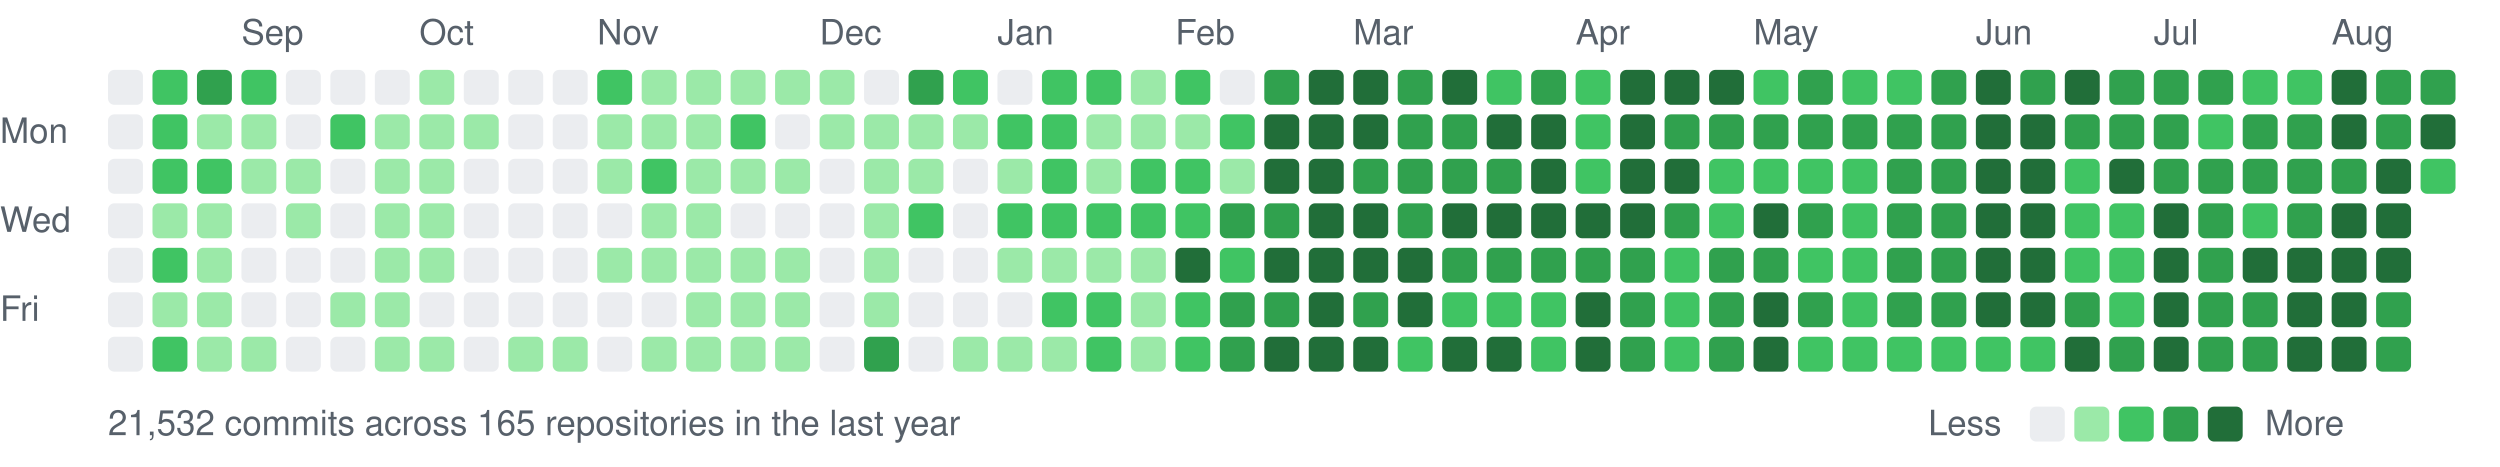
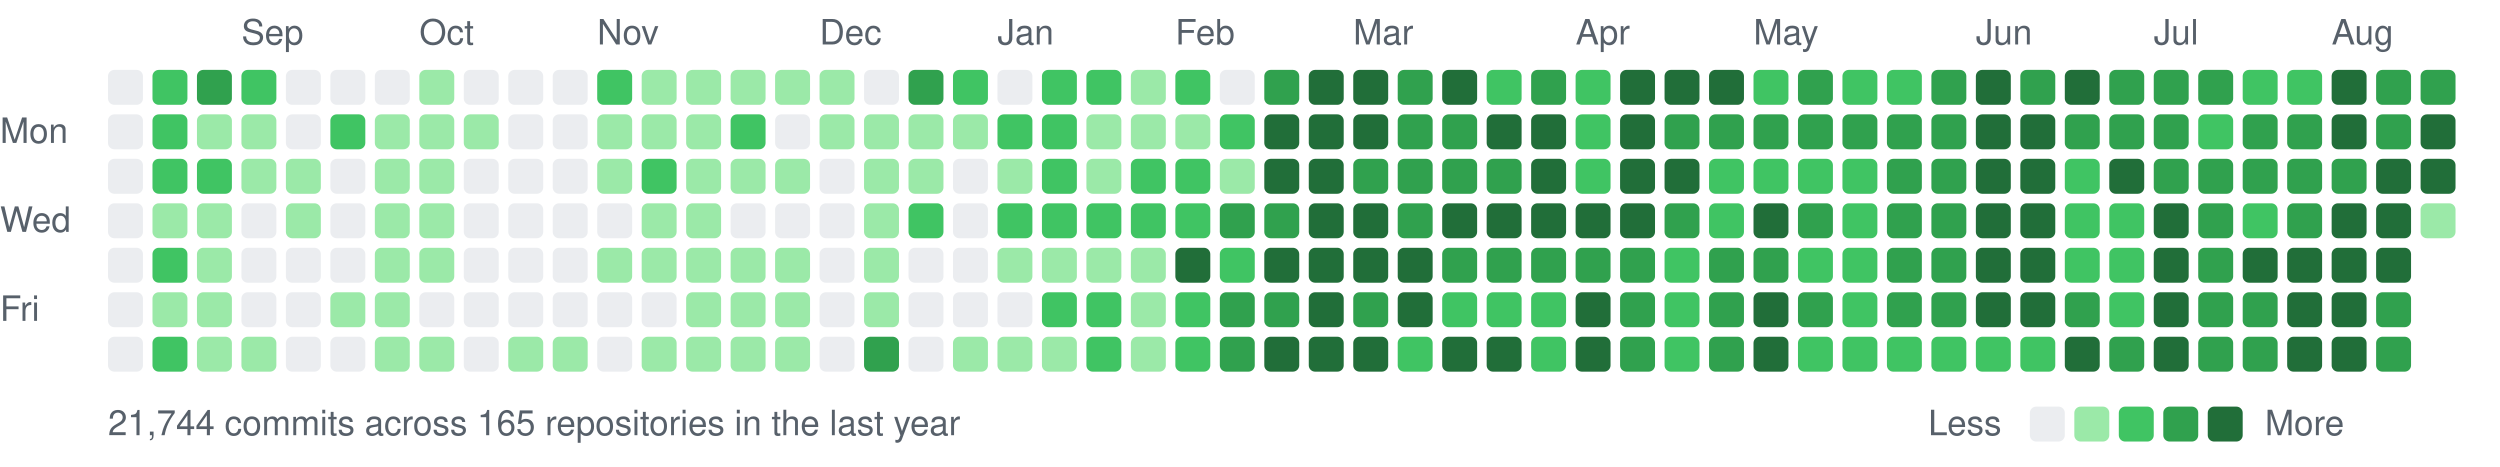
<svg xmlns="http://www.w3.org/2000/svg" width="787" height="147" viewBox="0 0 787 147">
  <style>text{font:11px -apple-system,BlinkMacSystemFont,"Segoe UI",Helvetica,Arial,sans-serif;fill:#57606a}</style>
  <text x="76" y="14">Sep</text>
  <text x="132" y="14">Oct</text>
  <text x="188" y="14">Nov</text>
  <text x="258" y="14">Dec</text>
  <text x="314" y="14">Jan</text>
  <text x="370" y="14">Feb</text>
  <text x="426" y="14">Mar</text>
  <text x="496" y="14">Apr</text>
  <text x="552" y="14">May</text>
  <text x="622" y="14">Jun</text>
  <text x="678" y="14">Jul</text>
  <text x="734" y="14">Aug</text>
  <text x="0" y="45">Mon</text>
  <text x="0" y="73">Wed</text>
  <text x="0" y="101">Fri</text>
  <rect x="34" y="22" width="11" height="11" rx="2" fill="#ebedf0" />
  <rect x="34" y="36" width="11" height="11" rx="2" fill="#ebedf0" />
  <rect x="34" y="50" width="11" height="11" rx="2" fill="#ebedf0" />
  <rect x="34" y="64" width="11" height="11" rx="2" fill="#ebedf0" />
  <rect x="34" y="78" width="11" height="11" rx="2" fill="#ebedf0" />
  <rect x="34" y="92" width="11" height="11" rx="2" fill="#ebedf0" />
  <rect x="34" y="106" width="11" height="11" rx="2" fill="#ebedf0" />
  <rect x="48" y="22" width="11" height="11" rx="2" fill="#40c463" />
  <rect x="48" y="36" width="11" height="11" rx="2" fill="#40c463" />
  <rect x="48" y="50" width="11" height="11" rx="2" fill="#40c463" />
  <rect x="48" y="64" width="11" height="11" rx="2" fill="#9be9a8" />
  <rect x="48" y="78" width="11" height="11" rx="2" fill="#40c463" />
  <rect x="48" y="92" width="11" height="11" rx="2" fill="#9be9a8" />
  <rect x="48" y="106" width="11" height="11" rx="2" fill="#40c463" />
  <rect x="62" y="22" width="11" height="11" rx="2" fill="#30a14e" />
  <rect x="62" y="36" width="11" height="11" rx="2" fill="#9be9a8" />
  <rect x="62" y="50" width="11" height="11" rx="2" fill="#40c463" />
  <rect x="62" y="64" width="11" height="11" rx="2" fill="#9be9a8" />
  <rect x="62" y="78" width="11" height="11" rx="2" fill="#9be9a8" />
  <rect x="62" y="92" width="11" height="11" rx="2" fill="#9be9a8" />
  <rect x="62" y="106" width="11" height="11" rx="2" fill="#9be9a8" />
  <rect x="76" y="22" width="11" height="11" rx="2" fill="#40c463" />
  <rect x="76" y="36" width="11" height="11" rx="2" fill="#9be9a8" />
  <rect x="76" y="50" width="11" height="11" rx="2" fill="#9be9a8" />
  <rect x="76" y="64" width="11" height="11" rx="2" fill="#ebedf0" />
  <rect x="76" y="78" width="11" height="11" rx="2" fill="#ebedf0" />
  <rect x="76" y="92" width="11" height="11" rx="2" fill="#ebedf0" />
  <rect x="76" y="106" width="11" height="11" rx="2" fill="#9be9a8" />
  <rect x="90" y="22" width="11" height="11" rx="2" fill="#ebedf0" />
  <rect x="90" y="36" width="11" height="11" rx="2" fill="#ebedf0" />
  <rect x="90" y="50" width="11" height="11" rx="2" fill="#9be9a8" />
  <rect x="90" y="64" width="11" height="11" rx="2" fill="#9be9a8" />
  <rect x="90" y="78" width="11" height="11" rx="2" fill="#ebedf0" />
  <rect x="90" y="92" width="11" height="11" rx="2" fill="#ebedf0" />
  <rect x="90" y="106" width="11" height="11" rx="2" fill="#ebedf0" />
  <rect x="104" y="22" width="11" height="11" rx="2" fill="#ebedf0" />
  <rect x="104" y="36" width="11" height="11" rx="2" fill="#40c463" />
  <rect x="104" y="50" width="11" height="11" rx="2" fill="#ebedf0" />
  <rect x="104" y="64" width="11" height="11" rx="2" fill="#ebedf0" />
  <rect x="104" y="78" width="11" height="11" rx="2" fill="#ebedf0" />
  <rect x="104" y="92" width="11" height="11" rx="2" fill="#9be9a8" />
  <rect x="104" y="106" width="11" height="11" rx="2" fill="#ebedf0" />
  <rect x="118" y="22" width="11" height="11" rx="2" fill="#ebedf0" />
  <rect x="118" y="36" width="11" height="11" rx="2" fill="#9be9a8" />
  <rect x="118" y="50" width="11" height="11" rx="2" fill="#9be9a8" />
  <rect x="118" y="64" width="11" height="11" rx="2" fill="#9be9a8" />
  <rect x="118" y="78" width="11" height="11" rx="2" fill="#9be9a8" />
  <rect x="118" y="92" width="11" height="11" rx="2" fill="#9be9a8" />
  <rect x="118" y="106" width="11" height="11" rx="2" fill="#9be9a8" />
  <rect x="132" y="22" width="11" height="11" rx="2" fill="#9be9a8" />
  <rect x="132" y="36" width="11" height="11" rx="2" fill="#9be9a8" />
  <rect x="132" y="50" width="11" height="11" rx="2" fill="#9be9a8" />
  <rect x="132" y="64" width="11" height="11" rx="2" fill="#9be9a8" />
  <rect x="132" y="78" width="11" height="11" rx="2" fill="#9be9a8" />
  <rect x="132" y="92" width="11" height="11" rx="2" fill="#ebedf0" />
  <rect x="132" y="106" width="11" height="11" rx="2" fill="#9be9a8" />
  <rect x="146" y="22" width="11" height="11" rx="2" fill="#ebedf0" />
  <rect x="146" y="36" width="11" height="11" rx="2" fill="#9be9a8" />
  <rect x="146" y="50" width="11" height="11" rx="2" fill="#ebedf0" />
  <rect x="146" y="64" width="11" height="11" rx="2" fill="#ebedf0" />
  <rect x="146" y="78" width="11" height="11" rx="2" fill="#ebedf0" />
  <rect x="146" y="92" width="11" height="11" rx="2" fill="#ebedf0" />
  <rect x="146" y="106" width="11" height="11" rx="2" fill="#ebedf0" />
  <rect x="160" y="22" width="11" height="11" rx="2" fill="#ebedf0" />
  <rect x="160" y="36" width="11" height="11" rx="2" fill="#ebedf0" />
  <rect x="160" y="50" width="11" height="11" rx="2" fill="#ebedf0" />
  <rect x="160" y="64" width="11" height="11" rx="2" fill="#ebedf0" />
  <rect x="160" y="78" width="11" height="11" rx="2" fill="#ebedf0" />
  <rect x="160" y="92" width="11" height="11" rx="2" fill="#ebedf0" />
  <rect x="160" y="106" width="11" height="11" rx="2" fill="#9be9a8" />
  <rect x="174" y="22" width="11" height="11" rx="2" fill="#ebedf0" />
  <rect x="174" y="36" width="11" height="11" rx="2" fill="#ebedf0" />
  <rect x="174" y="50" width="11" height="11" rx="2" fill="#ebedf0" />
  <rect x="174" y="64" width="11" height="11" rx="2" fill="#ebedf0" />
  <rect x="174" y="78" width="11" height="11" rx="2" fill="#ebedf0" />
  <rect x="174" y="92" width="11" height="11" rx="2" fill="#ebedf0" />
  <rect x="174" y="106" width="11" height="11" rx="2" fill="#9be9a8" />
  <rect x="188" y="22" width="11" height="11" rx="2" fill="#40c463" />
  <rect x="188" y="36" width="11" height="11" rx="2" fill="#9be9a8" />
  <rect x="188" y="50" width="11" height="11" rx="2" fill="#9be9a8" />
  <rect x="188" y="64" width="11" height="11" rx="2" fill="#ebedf0" />
  <rect x="188" y="78" width="11" height="11" rx="2" fill="#9be9a8" />
  <rect x="188" y="92" width="11" height="11" rx="2" fill="#ebedf0" />
  <rect x="188" y="106" width="11" height="11" rx="2" fill="#ebedf0" />
  <rect x="202" y="22" width="11" height="11" rx="2" fill="#9be9a8" />
  <rect x="202" y="36" width="11" height="11" rx="2" fill="#9be9a8" />
  <rect x="202" y="50" width="11" height="11" rx="2" fill="#40c463" />
  <rect x="202" y="64" width="11" height="11" rx="2" fill="#9be9a8" />
  <rect x="202" y="78" width="11" height="11" rx="2" fill="#9be9a8" />
  <rect x="202" y="92" width="11" height="11" rx="2" fill="#ebedf0" />
  <rect x="202" y="106" width="11" height="11" rx="2" fill="#9be9a8" />
  <rect x="216" y="22" width="11" height="11" rx="2" fill="#9be9a8" />
  <rect x="216" y="36" width="11" height="11" rx="2" fill="#9be9a8" />
  <rect x="216" y="50" width="11" height="11" rx="2" fill="#9be9a8" />
  <rect x="216" y="64" width="11" height="11" rx="2" fill="#9be9a8" />
  <rect x="216" y="78" width="11" height="11" rx="2" fill="#9be9a8" />
  <rect x="216" y="92" width="11" height="11" rx="2" fill="#9be9a8" />
  <rect x="216" y="106" width="11" height="11" rx="2" fill="#9be9a8" />
  <rect x="230" y="22" width="11" height="11" rx="2" fill="#9be9a8" />
  <rect x="230" y="36" width="11" height="11" rx="2" fill="#40c463" />
  <rect x="230" y="50" width="11" height="11" rx="2" fill="#9be9a8" />
  <rect x="230" y="64" width="11" height="11" rx="2" fill="#ebedf0" />
  <rect x="230" y="78" width="11" height="11" rx="2" fill="#9be9a8" />
  <rect x="230" y="92" width="11" height="11" rx="2" fill="#9be9a8" />
  <rect x="230" y="106" width="11" height="11" rx="2" fill="#9be9a8" />
  <rect x="244" y="22" width="11" height="11" rx="2" fill="#9be9a8" />
  <rect x="244" y="36" width="11" height="11" rx="2" fill="#ebedf0" />
  <rect x="244" y="50" width="11" height="11" rx="2" fill="#9be9a8" />
  <rect x="244" y="64" width="11" height="11" rx="2" fill="#ebedf0" />
  <rect x="244" y="78" width="11" height="11" rx="2" fill="#9be9a8" />
  <rect x="244" y="92" width="11" height="11" rx="2" fill="#9be9a8" />
  <rect x="244" y="106" width="11" height="11" rx="2" fill="#9be9a8" />
  <rect x="258" y="22" width="11" height="11" rx="2" fill="#9be9a8" />
  <rect x="258" y="36" width="11" height="11" rx="2" fill="#9be9a8" />
  <rect x="258" y="50" width="11" height="11" rx="2" fill="#ebedf0" />
  <rect x="258" y="64" width="11" height="11" rx="2" fill="#ebedf0" />
  <rect x="258" y="78" width="11" height="11" rx="2" fill="#ebedf0" />
  <rect x="258" y="92" width="11" height="11" rx="2" fill="#ebedf0" />
  <rect x="258" y="106" width="11" height="11" rx="2" fill="#ebedf0" />
  <rect x="272" y="22" width="11" height="11" rx="2" fill="#ebedf0" />
  <rect x="272" y="36" width="11" height="11" rx="2" fill="#9be9a8" />
  <rect x="272" y="50" width="11" height="11" rx="2" fill="#9be9a8" />
  <rect x="272" y="64" width="11" height="11" rx="2" fill="#9be9a8" />
  <rect x="272" y="78" width="11" height="11" rx="2" fill="#9be9a8" />
  <rect x="272" y="92" width="11" height="11" rx="2" fill="#9be9a8" />
  <rect x="272" y="106" width="11" height="11" rx="2" fill="#30a14e" />
  <rect x="286" y="22" width="11" height="11" rx="2" fill="#30a14e" />
  <rect x="286" y="36" width="11" height="11" rx="2" fill="#9be9a8" />
  <rect x="286" y="50" width="11" height="11" rx="2" fill="#9be9a8" />
  <rect x="286" y="64" width="11" height="11" rx="2" fill="#40c463" />
  <rect x="286" y="78" width="11" height="11" rx="2" fill="#ebedf0" />
  <rect x="286" y="92" width="11" height="11" rx="2" fill="#ebedf0" />
  <rect x="286" y="106" width="11" height="11" rx="2" fill="#ebedf0" />
  <rect x="300" y="22" width="11" height="11" rx="2" fill="#40c463" />
  <rect x="300" y="36" width="11" height="11" rx="2" fill="#9be9a8" />
  <rect x="300" y="50" width="11" height="11" rx="2" fill="#ebedf0" />
  <rect x="300" y="64" width="11" height="11" rx="2" fill="#ebedf0" />
  <rect x="300" y="78" width="11" height="11" rx="2" fill="#ebedf0" />
  <rect x="300" y="92" width="11" height="11" rx="2" fill="#ebedf0" />
  <rect x="300" y="106" width="11" height="11" rx="2" fill="#9be9a8" />
  <rect x="314" y="22" width="11" height="11" rx="2" fill="#ebedf0" />
  <rect x="314" y="36" width="11" height="11" rx="2" fill="#40c463" />
  <rect x="314" y="50" width="11" height="11" rx="2" fill="#9be9a8" />
  <rect x="314" y="64" width="11" height="11" rx="2" fill="#40c463" />
  <rect x="314" y="78" width="11" height="11" rx="2" fill="#9be9a8" />
  <rect x="314" y="92" width="11" height="11" rx="2" fill="#ebedf0" />
  <rect x="314" y="106" width="11" height="11" rx="2" fill="#9be9a8" />
  <rect x="328" y="22" width="11" height="11" rx="2" fill="#40c463" />
  <rect x="328" y="36" width="11" height="11" rx="2" fill="#40c463" />
  <rect x="328" y="50" width="11" height="11" rx="2" fill="#40c463" />
  <rect x="328" y="64" width="11" height="11" rx="2" fill="#40c463" />
  <rect x="328" y="78" width="11" height="11" rx="2" fill="#9be9a8" />
  <rect x="328" y="92" width="11" height="11" rx="2" fill="#40c463" />
  <rect x="328" y="106" width="11" height="11" rx="2" fill="#9be9a8" />
  <rect x="342" y="22" width="11" height="11" rx="2" fill="#40c463" />
  <rect x="342" y="36" width="11" height="11" rx="2" fill="#9be9a8" />
  <rect x="342" y="50" width="11" height="11" rx="2" fill="#9be9a8" />
  <rect x="342" y="64" width="11" height="11" rx="2" fill="#40c463" />
  <rect x="342" y="78" width="11" height="11" rx="2" fill="#9be9a8" />
  <rect x="342" y="92" width="11" height="11" rx="2" fill="#40c463" />
  <rect x="342" y="106" width="11" height="11" rx="2" fill="#40c463" />
  <rect x="356" y="22" width="11" height="11" rx="2" fill="#9be9a8" />
  <rect x="356" y="36" width="11" height="11" rx="2" fill="#9be9a8" />
  <rect x="356" y="50" width="11" height="11" rx="2" fill="#40c463" />
  <rect x="356" y="64" width="11" height="11" rx="2" fill="#40c463" />
  <rect x="356" y="78" width="11" height="11" rx="2" fill="#9be9a8" />
  <rect x="356" y="92" width="11" height="11" rx="2" fill="#9be9a8" />
  <rect x="356" y="106" width="11" height="11" rx="2" fill="#9be9a8" />
  <rect x="370" y="22" width="11" height="11" rx="2" fill="#40c463" />
  <rect x="370" y="36" width="11" height="11" rx="2" fill="#9be9a8" />
  <rect x="370" y="50" width="11" height="11" rx="2" fill="#40c463" />
  <rect x="370" y="64" width="11" height="11" rx="2" fill="#40c463" />
  <rect x="370" y="78" width="11" height="11" rx="2" fill="#216e39" />
  <rect x="370" y="92" width="11" height="11" rx="2" fill="#40c463" />
  <rect x="370" y="106" width="11" height="11" rx="2" fill="#40c463" />
  <rect x="384" y="22" width="11" height="11" rx="2" fill="#ebedf0" />
  <rect x="384" y="36" width="11" height="11" rx="2" fill="#40c463" />
  <rect x="384" y="50" width="11" height="11" rx="2" fill="#9be9a8" />
  <rect x="384" y="64" width="11" height="11" rx="2" fill="#30a14e" />
  <rect x="384" y="78" width="11" height="11" rx="2" fill="#40c463" />
  <rect x="384" y="92" width="11" height="11" rx="2" fill="#30a14e" />
  <rect x="384" y="106" width="11" height="11" rx="2" fill="#30a14e" />
  <rect x="398" y="22" width="11" height="11" rx="2" fill="#30a14e" />
  <rect x="398" y="36" width="11" height="11" rx="2" fill="#216e39" />
  <rect x="398" y="50" width="11" height="11" rx="2" fill="#216e39" />
  <rect x="398" y="64" width="11" height="11" rx="2" fill="#30a14e" />
  <rect x="398" y="78" width="11" height="11" rx="2" fill="#216e39" />
  <rect x="398" y="92" width="11" height="11" rx="2" fill="#30a14e" />
  <rect x="398" y="106" width="11" height="11" rx="2" fill="#216e39" />
  <rect x="412" y="22" width="11" height="11" rx="2" fill="#216e39" />
  <rect x="412" y="36" width="11" height="11" rx="2" fill="#216e39" />
  <rect x="412" y="50" width="11" height="11" rx="2" fill="#216e39" />
  <rect x="412" y="64" width="11" height="11" rx="2" fill="#216e39" />
  <rect x="412" y="78" width="11" height="11" rx="2" fill="#216e39" />
  <rect x="412" y="92" width="11" height="11" rx="2" fill="#216e39" />
  <rect x="412" y="106" width="11" height="11" rx="2" fill="#216e39" />
  <rect x="426" y="22" width="11" height="11" rx="2" fill="#216e39" />
  <rect x="426" y="36" width="11" height="11" rx="2" fill="#216e39" />
  <rect x="426" y="50" width="11" height="11" rx="2" fill="#30a14e" />
  <rect x="426" y="64" width="11" height="11" rx="2" fill="#216e39" />
  <rect x="426" y="78" width="11" height="11" rx="2" fill="#216e39" />
  <rect x="426" y="92" width="11" height="11" rx="2" fill="#30a14e" />
  <rect x="426" y="106" width="11" height="11" rx="2" fill="#216e39" />
  <rect x="440" y="22" width="11" height="11" rx="2" fill="#30a14e" />
  <rect x="440" y="36" width="11" height="11" rx="2" fill="#30a14e" />
  <rect x="440" y="50" width="11" height="11" rx="2" fill="#30a14e" />
  <rect x="440" y="64" width="11" height="11" rx="2" fill="#30a14e" />
  <rect x="440" y="78" width="11" height="11" rx="2" fill="#216e39" />
  <rect x="440" y="92" width="11" height="11" rx="2" fill="#216e39" />
  <rect x="440" y="106" width="11" height="11" rx="2" fill="#40c463" />
  <rect x="454" y="22" width="11" height="11" rx="2" fill="#216e39" />
  <rect x="454" y="36" width="11" height="11" rx="2" fill="#30a14e" />
  <rect x="454" y="50" width="11" height="11" rx="2" fill="#30a14e" />
  <rect x="454" y="64" width="11" height="11" rx="2" fill="#216e39" />
  <rect x="454" y="78" width="11" height="11" rx="2" fill="#30a14e" />
  <rect x="454" y="92" width="11" height="11" rx="2" fill="#40c463" />
  <rect x="454" y="106" width="11" height="11" rx="2" fill="#216e39" />
  <rect x="468" y="22" width="11" height="11" rx="2" fill="#40c463" />
  <rect x="468" y="36" width="11" height="11" rx="2" fill="#216e39" />
  <rect x="468" y="50" width="11" height="11" rx="2" fill="#30a14e" />
  <rect x="468" y="64" width="11" height="11" rx="2" fill="#216e39" />
  <rect x="468" y="78" width="11" height="11" rx="2" fill="#30a14e" />
  <rect x="468" y="92" width="11" height="11" rx="2" fill="#40c463" />
  <rect x="468" y="106" width="11" height="11" rx="2" fill="#216e39" />
  <rect x="482" y="22" width="11" height="11" rx="2" fill="#30a14e" />
  <rect x="482" y="36" width="11" height="11" rx="2" fill="#216e39" />
  <rect x="482" y="50" width="11" height="11" rx="2" fill="#216e39" />
  <rect x="482" y="64" width="11" height="11" rx="2" fill="#216e39" />
  <rect x="482" y="78" width="11" height="11" rx="2" fill="#30a14e" />
  <rect x="482" y="92" width="11" height="11" rx="2" fill="#40c463" />
  <rect x="482" y="106" width="11" height="11" rx="2" fill="#40c463" />
  <rect x="496" y="22" width="11" height="11" rx="2" fill="#40c463" />
  <rect x="496" y="36" width="11" height="11" rx="2" fill="#40c463" />
  <rect x="496" y="50" width="11" height="11" rx="2" fill="#40c463" />
  <rect x="496" y="64" width="11" height="11" rx="2" fill="#216e39" />
  <rect x="496" y="78" width="11" height="11" rx="2" fill="#30a14e" />
  <rect x="496" y="92" width="11" height="11" rx="2" fill="#216e39" />
  <rect x="496" y="106" width="11" height="11" rx="2" fill="#216e39" />
  <rect x="510" y="22" width="11" height="11" rx="2" fill="#216e39" />
  <rect x="510" y="36" width="11" height="11" rx="2" fill="#216e39" />
  <rect x="510" y="50" width="11" height="11" rx="2" fill="#216e39" />
  <rect x="510" y="64" width="11" height="11" rx="2" fill="#216e39" />
  <rect x="510" y="78" width="11" height="11" rx="2" fill="#30a14e" />
  <rect x="510" y="92" width="11" height="11" rx="2" fill="#30a14e" />
  <rect x="510" y="106" width="11" height="11" rx="2" fill="#30a14e" />
  <rect x="524" y="22" width="11" height="11" rx="2" fill="#216e39" />
  <rect x="524" y="36" width="11" height="11" rx="2" fill="#30a14e" />
  <rect x="524" y="50" width="11" height="11" rx="2" fill="#216e39" />
  <rect x="524" y="64" width="11" height="11" rx="2" fill="#30a14e" />
  <rect x="524" y="78" width="11" height="11" rx="2" fill="#40c463" />
  <rect x="524" y="92" width="11" height="11" rx="2" fill="#40c463" />
  <rect x="524" y="106" width="11" height="11" rx="2" fill="#40c463" />
  <rect x="538" y="22" width="11" height="11" rx="2" fill="#216e39" />
  <rect x="538" y="36" width="11" height="11" rx="2" fill="#30a14e" />
  <rect x="538" y="50" width="11" height="11" rx="2" fill="#40c463" />
  <rect x="538" y="64" width="11" height="11" rx="2" fill="#40c463" />
  <rect x="538" y="78" width="11" height="11" rx="2" fill="#30a14e" />
  <rect x="538" y="92" width="11" height="11" rx="2" fill="#30a14e" />
  <rect x="538" y="106" width="11" height="11" rx="2" fill="#30a14e" />
  <rect x="552" y="22" width="11" height="11" rx="2" fill="#40c463" />
  <rect x="552" y="36" width="11" height="11" rx="2" fill="#30a14e" />
  <rect x="552" y="50" width="11" height="11" rx="2" fill="#40c463" />
  <rect x="552" y="64" width="11" height="11" rx="2" fill="#216e39" />
  <rect x="552" y="78" width="11" height="11" rx="2" fill="#30a14e" />
  <rect x="552" y="92" width="11" height="11" rx="2" fill="#216e39" />
  <rect x="552" y="106" width="11" height="11" rx="2" fill="#216e39" />
  <rect x="566" y="22" width="11" height="11" rx="2" fill="#30a14e" />
  <rect x="566" y="36" width="11" height="11" rx="2" fill="#30a14e" />
  <rect x="566" y="50" width="11" height="11" rx="2" fill="#40c463" />
  <rect x="566" y="64" width="11" height="11" rx="2" fill="#30a14e" />
  <rect x="566" y="78" width="11" height="11" rx="2" fill="#40c463" />
  <rect x="566" y="92" width="11" height="11" rx="2" fill="#30a14e" />
  <rect x="566" y="106" width="11" height="11" rx="2" fill="#40c463" />
  <rect x="580" y="22" width="11" height="11" rx="2" fill="#40c463" />
  <rect x="580" y="36" width="11" height="11" rx="2" fill="#30a14e" />
  <rect x="580" y="50" width="11" height="11" rx="2" fill="#40c463" />
  <rect x="580" y="64" width="11" height="11" rx="2" fill="#40c463" />
  <rect x="580" y="78" width="11" height="11" rx="2" fill="#40c463" />
  <rect x="580" y="92" width="11" height="11" rx="2" fill="#40c463" />
  <rect x="580" y="106" width="11" height="11" rx="2" fill="#40c463" />
  <rect x="594" y="22" width="11" height="11" rx="2" fill="#40c463" />
  <rect x="594" y="36" width="11" height="11" rx="2" fill="#30a14e" />
  <rect x="594" y="50" width="11" height="11" rx="2" fill="#30a14e" />
  <rect x="594" y="64" width="11" height="11" rx="2" fill="#30a14e" />
  <rect x="594" y="78" width="11" height="11" rx="2" fill="#30a14e" />
  <rect x="594" y="92" width="11" height="11" rx="2" fill="#30a14e" />
  <rect x="594" y="106" width="11" height="11" rx="2" fill="#40c463" />
  <rect x="608" y="22" width="11" height="11" rx="2" fill="#30a14e" />
  <rect x="608" y="36" width="11" height="11" rx="2" fill="#30a14e" />
  <rect x="608" y="50" width="11" height="11" rx="2" fill="#30a14e" />
  <rect x="608" y="64" width="11" height="11" rx="2" fill="#30a14e" />
  <rect x="608" y="78" width="11" height="11" rx="2" fill="#30a14e" />
  <rect x="608" y="92" width="11" height="11" rx="2" fill="#30a14e" />
  <rect x="608" y="106" width="11" height="11" rx="2" fill="#40c463" />
  <rect x="622" y="22" width="11" height="11" rx="2" fill="#216e39" />
  <rect x="622" y="36" width="11" height="11" rx="2" fill="#216e39" />
  <rect x="622" y="50" width="11" height="11" rx="2" fill="#216e39" />
  <rect x="622" y="64" width="11" height="11" rx="2" fill="#216e39" />
  <rect x="622" y="78" width="11" height="11" rx="2" fill="#216e39" />
  <rect x="622" y="92" width="11" height="11" rx="2" fill="#216e39" />
  <rect x="622" y="106" width="11" height="11" rx="2" fill="#40c463" />
  <rect x="636" y="22" width="11" height="11" rx="2" fill="#30a14e" />
  <rect x="636" y="36" width="11" height="11" rx="2" fill="#216e39" />
  <rect x="636" y="50" width="11" height="11" rx="2" fill="#216e39" />
  <rect x="636" y="64" width="11" height="11" rx="2" fill="#216e39" />
  <rect x="636" y="78" width="11" height="11" rx="2" fill="#216e39" />
  <rect x="636" y="92" width="11" height="11" rx="2" fill="#216e39" />
  <rect x="636" y="106" width="11" height="11" rx="2" fill="#40c463" />
  <rect x="650" y="22" width="11" height="11" rx="2" fill="#216e39" />
  <rect x="650" y="36" width="11" height="11" rx="2" fill="#30a14e" />
  <rect x="650" y="50" width="11" height="11" rx="2" fill="#40c463" />
  <rect x="650" y="64" width="11" height="11" rx="2" fill="#40c463" />
  <rect x="650" y="78" width="11" height="11" rx="2" fill="#40c463" />
  <rect x="650" y="92" width="11" height="11" rx="2" fill="#30a14e" />
  <rect x="650" y="106" width="11" height="11" rx="2" fill="#216e39" />
  <rect x="664" y="22" width="11" height="11" rx="2" fill="#30a14e" />
  <rect x="664" y="36" width="11" height="11" rx="2" fill="#30a14e" />
  <rect x="664" y="50" width="11" height="11" rx="2" fill="#216e39" />
  <rect x="664" y="64" width="11" height="11" rx="2" fill="#40c463" />
  <rect x="664" y="78" width="11" height="11" rx="2" fill="#40c463" />
  <rect x="664" y="92" width="11" height="11" rx="2" fill="#40c463" />
  <rect x="664" y="106" width="11" height="11" rx="2" fill="#30a14e" />
  <rect x="678" y="22" width="11" height="11" rx="2" fill="#30a14e" />
  <rect x="678" y="36" width="11" height="11" rx="2" fill="#30a14e" />
  <rect x="678" y="50" width="11" height="11" rx="2" fill="#30a14e" />
  <rect x="678" y="64" width="11" height="11" rx="2" fill="#216e39" />
  <rect x="678" y="78" width="11" height="11" rx="2" fill="#216e39" />
  <rect x="678" y="92" width="11" height="11" rx="2" fill="#216e39" />
  <rect x="678" y="106" width="11" height="11" rx="2" fill="#216e39" />
  <rect x="692" y="22" width="11" height="11" rx="2" fill="#30a14e" />
  <rect x="692" y="36" width="11" height="11" rx="2" fill="#40c463" />
  <rect x="692" y="50" width="11" height="11" rx="2" fill="#30a14e" />
  <rect x="692" y="64" width="11" height="11" rx="2" fill="#30a14e" />
  <rect x="692" y="78" width="11" height="11" rx="2" fill="#30a14e" />
  <rect x="692" y="92" width="11" height="11" rx="2" fill="#30a14e" />
  <rect x="692" y="106" width="11" height="11" rx="2" fill="#30a14e" />
  <rect x="706" y="22" width="11" height="11" rx="2" fill="#40c463" />
  <rect x="706" y="36" width="11" height="11" rx="2" fill="#30a14e" />
  <rect x="706" y="50" width="11" height="11" rx="2" fill="#30a14e" />
  <rect x="706" y="64" width="11" height="11" rx="2" fill="#40c463" />
  <rect x="706" y="78" width="11" height="11" rx="2" fill="#216e39" />
  <rect x="706" y="92" width="11" height="11" rx="2" fill="#30a14e" />
  <rect x="706" y="106" width="11" height="11" rx="2" fill="#30a14e" />
  <rect x="720" y="22" width="11" height="11" rx="2" fill="#40c463" />
  <rect x="720" y="36" width="11" height="11" rx="2" fill="#30a14e" />
  <rect x="720" y="50" width="11" height="11" rx="2" fill="#30a14e" />
  <rect x="720" y="64" width="11" height="11" rx="2" fill="#30a14e" />
  <rect x="720" y="78" width="11" height="11" rx="2" fill="#216e39" />
  <rect x="720" y="92" width="11" height="11" rx="2" fill="#216e39" />
  <rect x="720" y="106" width="11" height="11" rx="2" fill="#216e39" />
  <rect x="734" y="22" width="11" height="11" rx="2" fill="#216e39" />
  <rect x="734" y="36" width="11" height="11" rx="2" fill="#216e39" />
  <rect x="734" y="50" width="11" height="11" rx="2" fill="#30a14e" />
  <rect x="734" y="64" width="11" height="11" rx="2" fill="#216e39" />
  <rect x="734" y="78" width="11" height="11" rx="2" fill="#216e39" />
  <rect x="734" y="92" width="11" height="11" rx="2" fill="#216e39" />
  <rect x="734" y="106" width="11" height="11" rx="2" fill="#216e39" />
  <rect x="748" y="22" width="11" height="11" rx="2" fill="#30a14e" />
  <rect x="748" y="36" width="11" height="11" rx="2" fill="#30a14e" />
  <rect x="748" y="50" width="11" height="11" rx="2" fill="#216e39" />
  <rect x="748" y="64" width="11" height="11" rx="2" fill="#216e39" />
  <rect x="748" y="78" width="11" height="11" rx="2" fill="#216e39" />
  <rect x="748" y="92" width="11" height="11" rx="2" fill="#30a14e" />
  <rect x="748" y="106" width="11" height="11" rx="2" fill="#30a14e" />
  <rect x="762" y="22" width="11" height="11" rx="2" fill="#30a14e" />
  <rect x="762" y="36" width="11" height="11" rx="2" fill="#216e39" />
-   <rect x="762" y="50" width="11" height="11" rx="2" fill="#40c463" />
-   <text x="34" y="137">21,532 commits across 165 repositories in the last year</text>
+   <rect x="762" y="50" width="11" height="11" rx="2" fill="#216e39" />
+   <rect x="762" y="64" width="11" height="11" rx="2" fill="#9be9a8" />
+   <text x="34" y="137">21,744 commits across 165 repositories in the last year</text>
  <text x="607" y="137">Less</text>
  <rect x="639" y="128" width="11" height="11" rx="2" fill="#ebedf0" />
  <rect x="653" y="128" width="11" height="11" rx="2" fill="#9be9a8" />
  <rect x="667" y="128" width="11" height="11" rx="2" fill="#40c463" />
  <rect x="681" y="128" width="11" height="11" rx="2" fill="#30a14e" />
  <rect x="695" y="128" width="11" height="11" rx="2" fill="#216e39" />
  <text x="713" y="137">More</text>
</svg>
